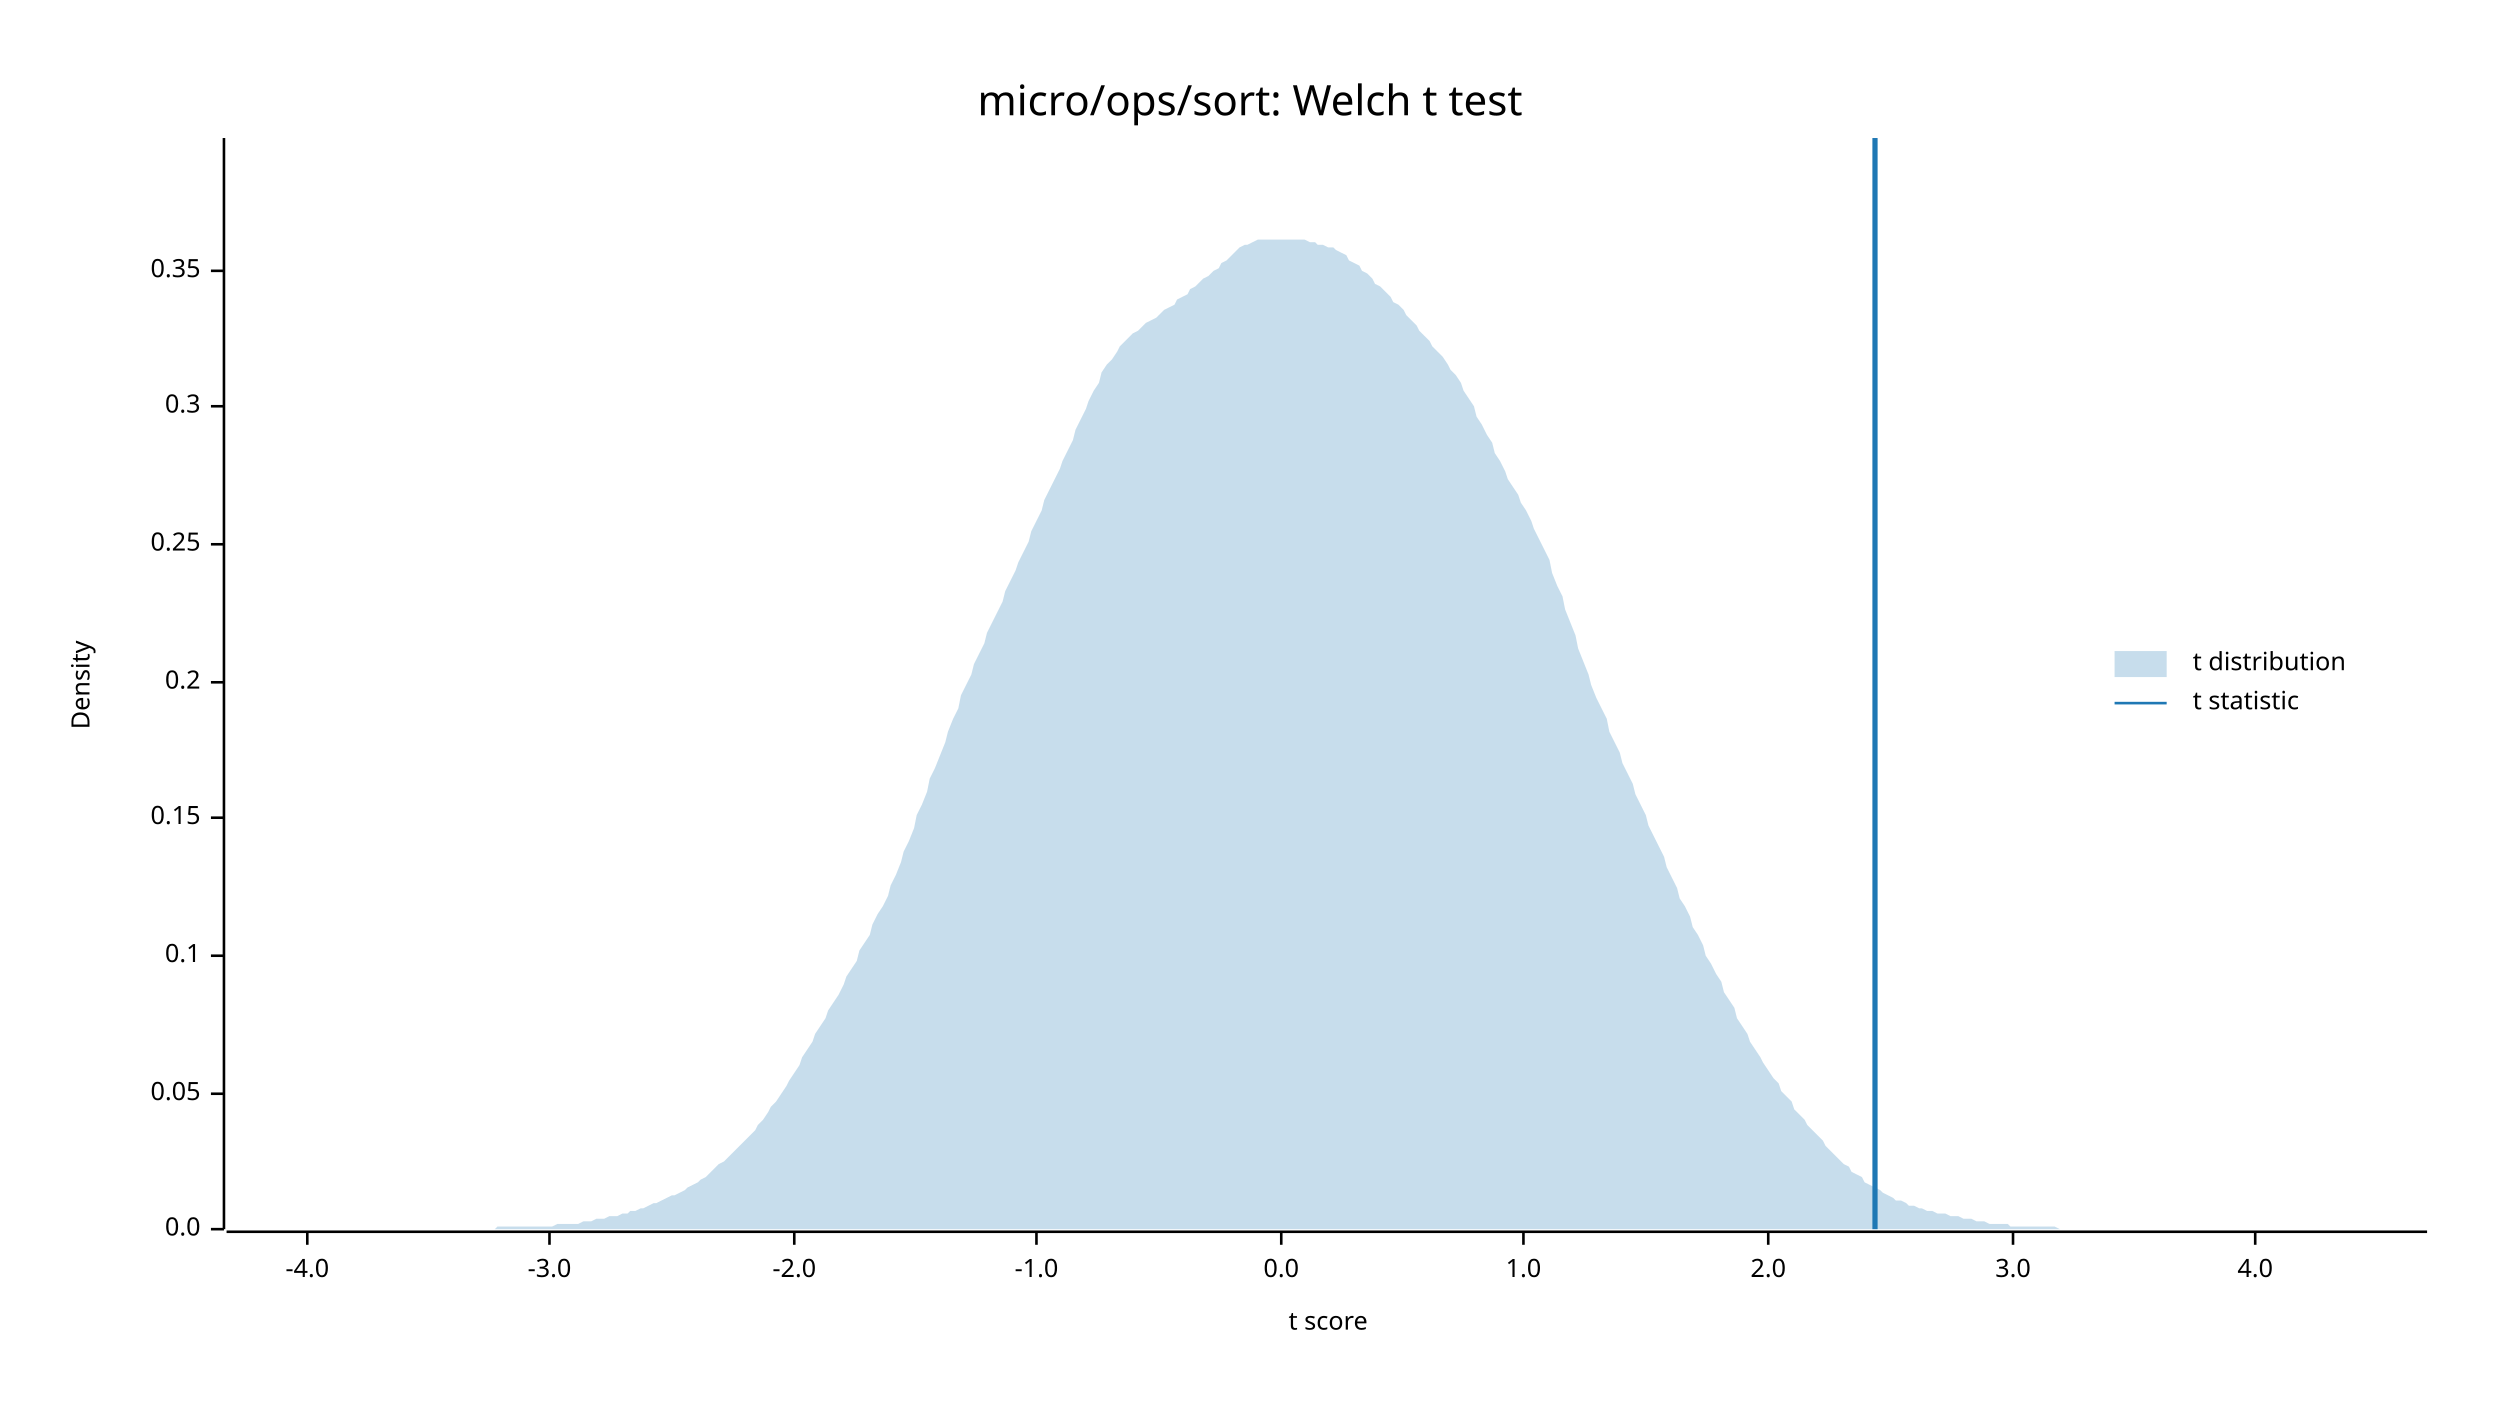
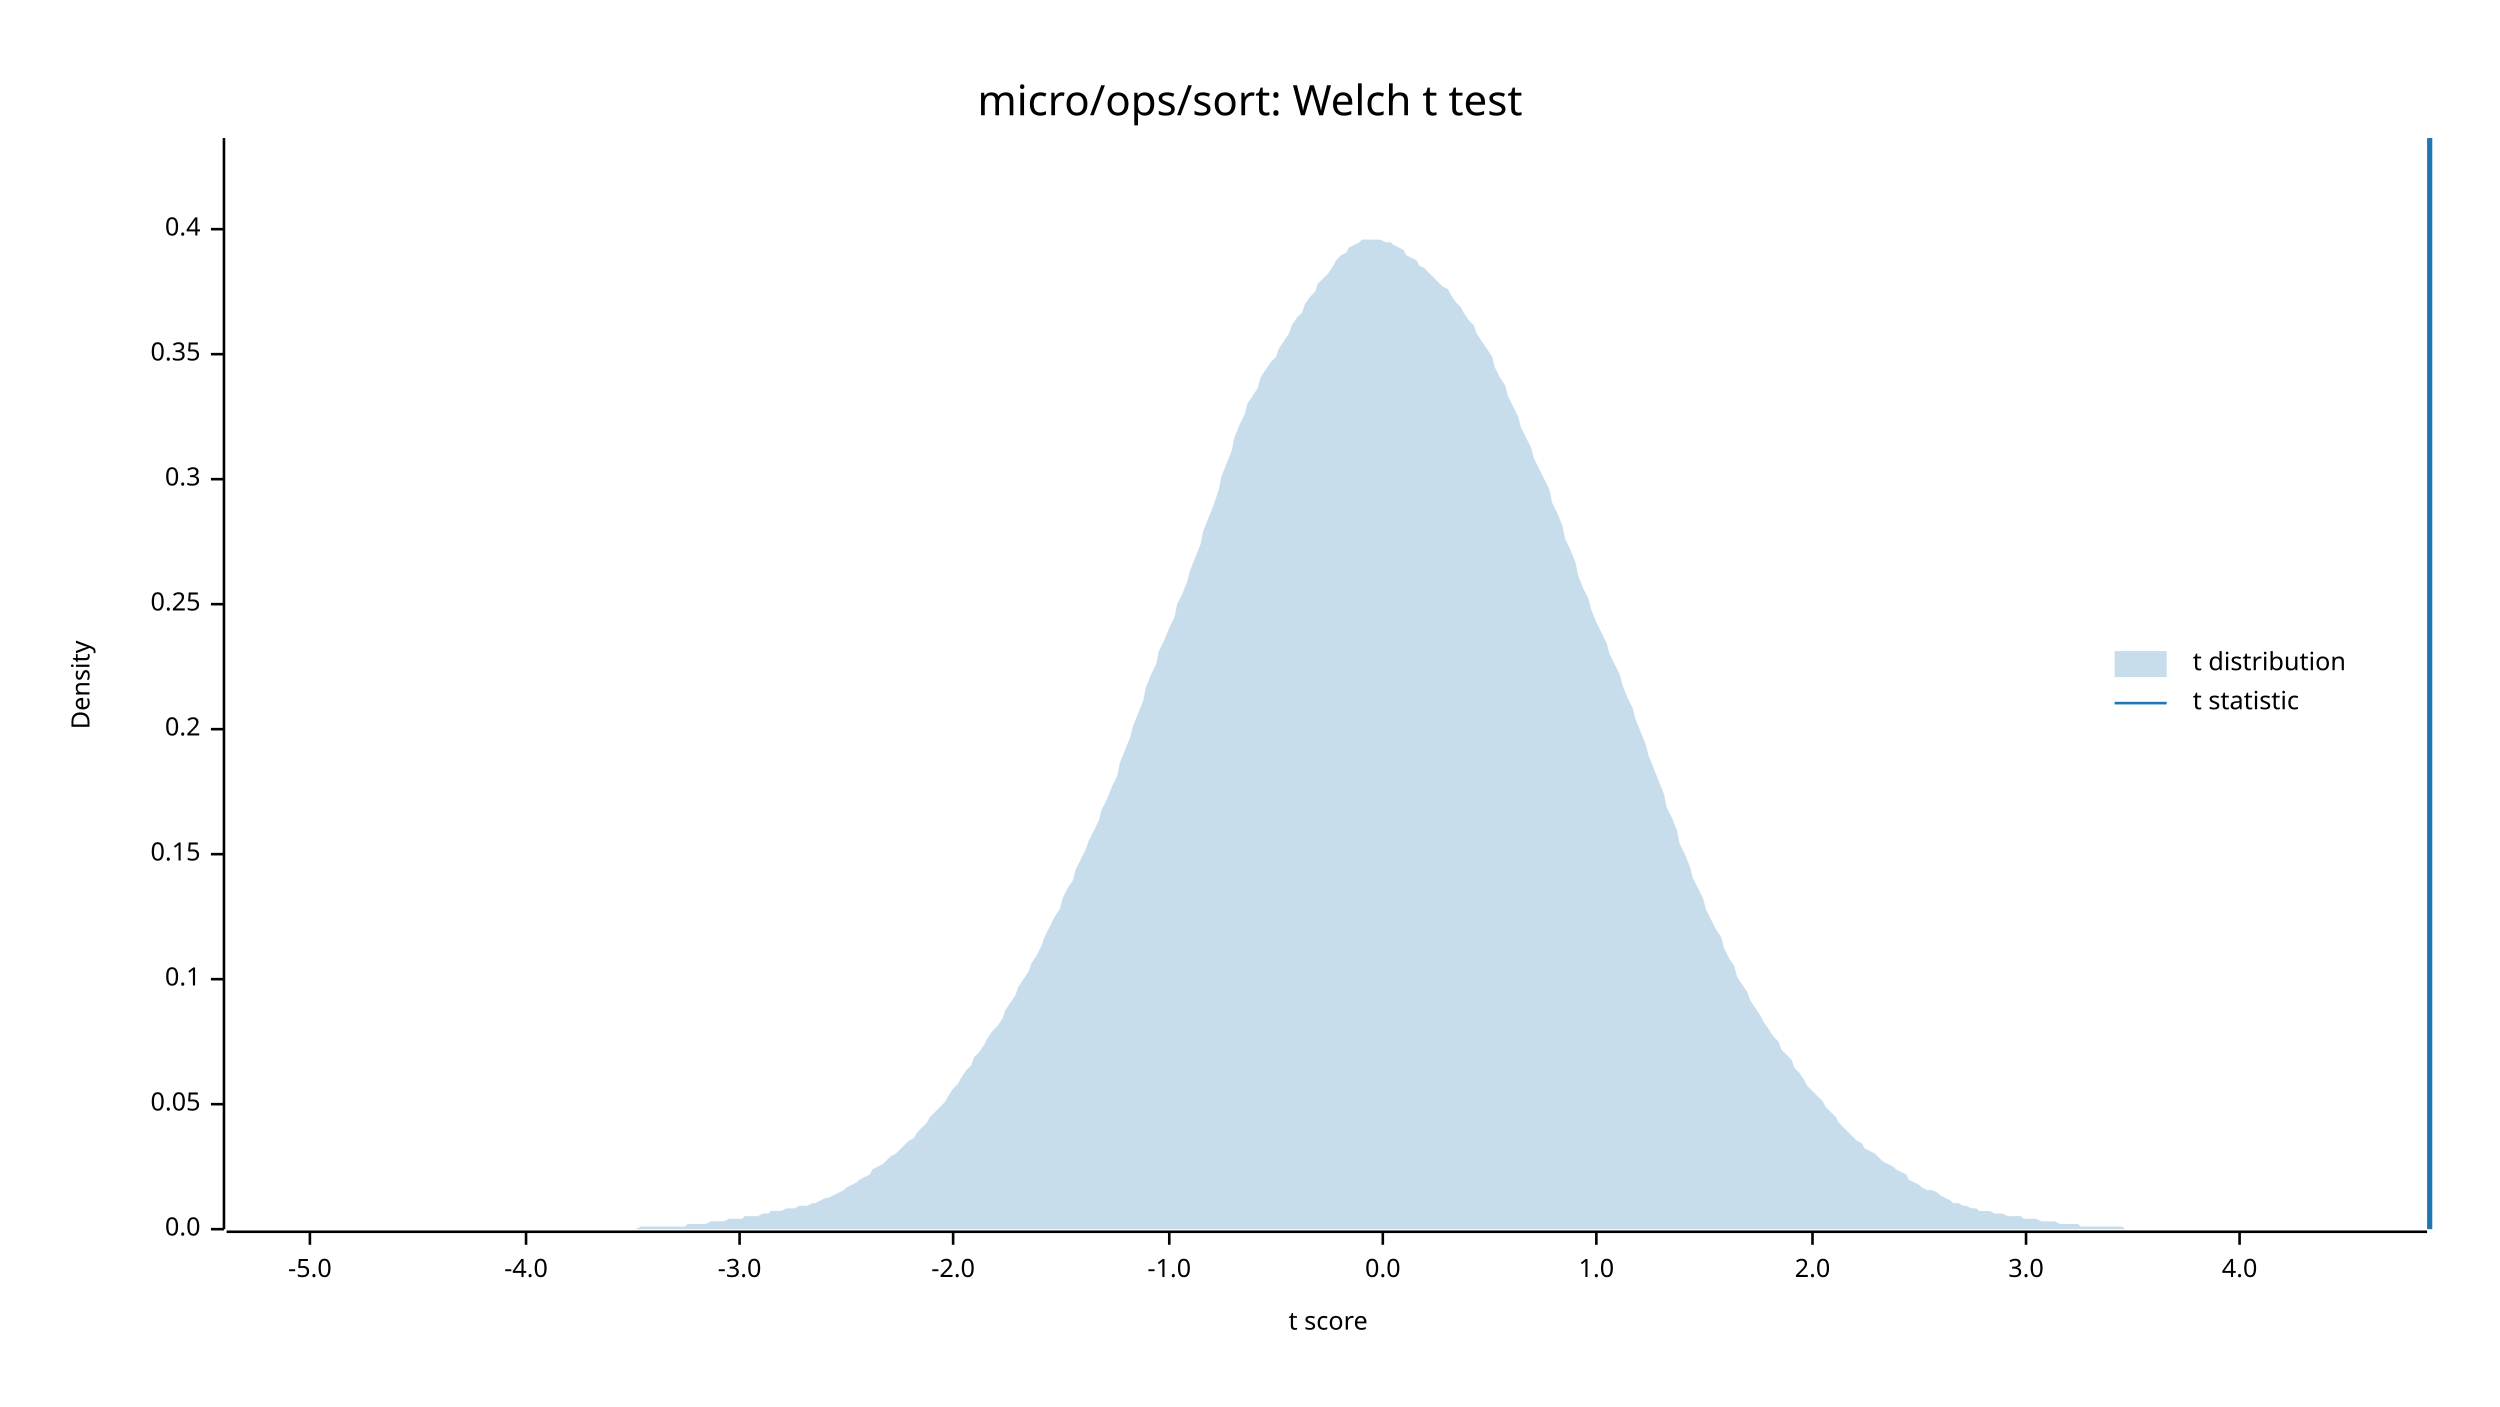
<svg xmlns="http://www.w3.org/2000/svg" width="960" height="540" viewBox="0 0 960 540">
  <text x="480" y="32" dy="0.76em" text-anchor="middle" font-family="sans-serif" font-size="16.129" opacity="1" fill="#000000">
micro/ops/sort: Welch t test
</text>
  <text x="27" y="263" dy="0.76em" text-anchor="middle" font-family="sans-serif" font-size="9.677" opacity="1" fill="#000000" transform="rotate(270, 27, 263)">
Density
</text>
  <text x="510" y="513" dy="-0.5ex" text-anchor="middle" font-family="sans-serif" font-size="9.677" opacity="1" fill="#000000">
t score
</text>
  <polyline fill="none" opacity="1" stroke="#000000" stroke-width="1" points="86,53 86,472 " />
  <text x="77" y="472" dy="0.5ex" text-anchor="end" font-family="sans-serif" font-size="9.677" opacity="1" fill="#000000">
0.0
</text>
  <polyline fill="none" opacity="1" stroke="#000000" stroke-width="1" points="81,472 86,472 " />
-   <text x="77" y="420" dy="0.5ex" text-anchor="end" font-family="sans-serif" font-size="9.677" opacity="1" fill="#000000">
+   <text x="77" y="424" dy="0.5ex" text-anchor="end" font-family="sans-serif" font-size="9.677" opacity="1" fill="#000000">
0.05
</text>
-   <polyline fill="none" opacity="1" stroke="#000000" stroke-width="1" points="81,420 86,420 " />
-   <text x="77" y="367" dy="0.5ex" text-anchor="end" font-family="sans-serif" font-size="9.677" opacity="1" fill="#000000">
+   <polyline fill="none" opacity="1" stroke="#000000" stroke-width="1" points="81,424 86,424 " />
+   <text x="77" y="376" dy="0.5ex" text-anchor="end" font-family="sans-serif" font-size="9.677" opacity="1" fill="#000000">
0.1
</text>
-   <polyline fill="none" opacity="1" stroke="#000000" stroke-width="1" points="81,367 86,367 " />
-   <text x="77" y="314" dy="0.5ex" text-anchor="end" font-family="sans-serif" font-size="9.677" opacity="1" fill="#000000">
+   <polyline fill="none" opacity="1" stroke="#000000" stroke-width="1" points="81,376 86,376 " />
+   <text x="77" y="328" dy="0.5ex" text-anchor="end" font-family="sans-serif" font-size="9.677" opacity="1" fill="#000000">
0.15
</text>
-   <polyline fill="none" opacity="1" stroke="#000000" stroke-width="1" points="81,314 86,314 " />
-   <text x="77" y="262" dy="0.5ex" text-anchor="end" font-family="sans-serif" font-size="9.677" opacity="1" fill="#000000">
+   <polyline fill="none" opacity="1" stroke="#000000" stroke-width="1" points="81,328 86,328 " />
+   <text x="77" y="280" dy="0.5ex" text-anchor="end" font-family="sans-serif" font-size="9.677" opacity="1" fill="#000000">
0.2
</text>
-   <polyline fill="none" opacity="1" stroke="#000000" stroke-width="1" points="81,262 86,262 " />
-   <text x="77" y="209" dy="0.5ex" text-anchor="end" font-family="sans-serif" font-size="9.677" opacity="1" fill="#000000">
+   <polyline fill="none" opacity="1" stroke="#000000" stroke-width="1" points="81,280 86,280 " />
+   <text x="77" y="232" dy="0.5ex" text-anchor="end" font-family="sans-serif" font-size="9.677" opacity="1" fill="#000000">
0.25
</text>
-   <polyline fill="none" opacity="1" stroke="#000000" stroke-width="1" points="81,209 86,209 " />
-   <text x="77" y="156" dy="0.5ex" text-anchor="end" font-family="sans-serif" font-size="9.677" opacity="1" fill="#000000">
+   <polyline fill="none" opacity="1" stroke="#000000" stroke-width="1" points="81,232 86,232 " />
+   <text x="77" y="184" dy="0.5ex" text-anchor="end" font-family="sans-serif" font-size="9.677" opacity="1" fill="#000000">
0.3
</text>
-   <polyline fill="none" opacity="1" stroke="#000000" stroke-width="1" points="81,156 86,156 " />
-   <text x="77" y="104" dy="0.5ex" text-anchor="end" font-family="sans-serif" font-size="9.677" opacity="1" fill="#000000">
+   <polyline fill="none" opacity="1" stroke="#000000" stroke-width="1" points="81,184 86,184 " />
+   <text x="77" y="136" dy="0.5ex" text-anchor="end" font-family="sans-serif" font-size="9.677" opacity="1" fill="#000000">
0.35
</text>
-   <polyline fill="none" opacity="1" stroke="#000000" stroke-width="1" points="81,104 86,104 " />
+   <polyline fill="none" opacity="1" stroke="#000000" stroke-width="1" points="81,136 86,136 " />
+   <text x="77" y="88" dy="0.5ex" text-anchor="end" font-family="sans-serif" font-size="9.677" opacity="1" fill="#000000">
+ 0.4
+ </text>
+   <polyline fill="none" opacity="1" stroke="#000000" stroke-width="1" points="81,88 86,88 " />
  <polyline fill="none" opacity="1" stroke="#000000" stroke-width="1" points="87,473 932,473 " />
-   <text x="118" y="483" dy="0.76em" text-anchor="middle" font-family="sans-serif" font-size="9.677" opacity="1" fill="#000000">
+   <text x="119" y="483" dy="0.76em" text-anchor="middle" font-family="sans-serif" font-size="9.677" opacity="1" fill="#000000">
+ -5.0
+ </text>
+   <polyline fill="none" opacity="1" stroke="#000000" stroke-width="1" points="119,473 119,478 " />
+   <text x="202" y="483" dy="0.76em" text-anchor="middle" font-family="sans-serif" font-size="9.677" opacity="1" fill="#000000">
-4.0
</text>
-   <polyline fill="none" opacity="1" stroke="#000000" stroke-width="1" points="118,473 118,478 " />
-   <text x="211" y="483" dy="0.76em" text-anchor="middle" font-family="sans-serif" font-size="9.677" opacity="1" fill="#000000">
+   <polyline fill="none" opacity="1" stroke="#000000" stroke-width="1" points="202,473 202,478 " />
+   <text x="284" y="483" dy="0.76em" text-anchor="middle" font-family="sans-serif" font-size="9.677" opacity="1" fill="#000000">
-3.0
</text>
-   <polyline fill="none" opacity="1" stroke="#000000" stroke-width="1" points="211,473 211,478 " />
-   <text x="305" y="483" dy="0.76em" text-anchor="middle" font-family="sans-serif" font-size="9.677" opacity="1" fill="#000000">
+   <polyline fill="none" opacity="1" stroke="#000000" stroke-width="1" points="284,473 284,478 " />
+   <text x="366" y="483" dy="0.76em" text-anchor="middle" font-family="sans-serif" font-size="9.677" opacity="1" fill="#000000">
-2.0
</text>
-   <polyline fill="none" opacity="1" stroke="#000000" stroke-width="1" points="305,473 305,478 " />
-   <text x="398" y="483" dy="0.76em" text-anchor="middle" font-family="sans-serif" font-size="9.677" opacity="1" fill="#000000">
+   <polyline fill="none" opacity="1" stroke="#000000" stroke-width="1" points="366,473 366,478 " />
+   <text x="449" y="483" dy="0.76em" text-anchor="middle" font-family="sans-serif" font-size="9.677" opacity="1" fill="#000000">
-1.0
</text>
-   <polyline fill="none" opacity="1" stroke="#000000" stroke-width="1" points="398,473 398,478 " />
-   <text x="492" y="483" dy="0.76em" text-anchor="middle" font-family="sans-serif" font-size="9.677" opacity="1" fill="#000000">
+   <polyline fill="none" opacity="1" stroke="#000000" stroke-width="1" points="449,473 449,478 " />
+   <text x="531" y="483" dy="0.76em" text-anchor="middle" font-family="sans-serif" font-size="9.677" opacity="1" fill="#000000">
0.0
</text>
-   <polyline fill="none" opacity="1" stroke="#000000" stroke-width="1" points="492,473 492,478 " />
-   <text x="585" y="483" dy="0.76em" text-anchor="middle" font-family="sans-serif" font-size="9.677" opacity="1" fill="#000000">
+   <polyline fill="none" opacity="1" stroke="#000000" stroke-width="1" points="531,473 531,478 " />
+   <text x="613" y="483" dy="0.76em" text-anchor="middle" font-family="sans-serif" font-size="9.677" opacity="1" fill="#000000">
1.0
</text>
-   <polyline fill="none" opacity="1" stroke="#000000" stroke-width="1" points="585,473 585,478 " />
-   <text x="679" y="483" dy="0.76em" text-anchor="middle" font-family="sans-serif" font-size="9.677" opacity="1" fill="#000000">
+   <polyline fill="none" opacity="1" stroke="#000000" stroke-width="1" points="613,473 613,478 " />
+   <text x="696" y="483" dy="0.76em" text-anchor="middle" font-family="sans-serif" font-size="9.677" opacity="1" fill="#000000">
2.0
</text>
-   <polyline fill="none" opacity="1" stroke="#000000" stroke-width="1" points="679,473 679,478 " />
-   <text x="773" y="483" dy="0.76em" text-anchor="middle" font-family="sans-serif" font-size="9.677" opacity="1" fill="#000000">
+   <polyline fill="none" opacity="1" stroke="#000000" stroke-width="1" points="696,473 696,478 " />
+   <text x="778" y="483" dy="0.76em" text-anchor="middle" font-family="sans-serif" font-size="9.677" opacity="1" fill="#000000">
3.0
</text>
-   <polyline fill="none" opacity="1" stroke="#000000" stroke-width="1" points="773,473 773,478 " />
-   <text x="866" y="483" dy="0.76em" text-anchor="middle" font-family="sans-serif" font-size="9.677" opacity="1" fill="#000000">
+   <polyline fill="none" opacity="1" stroke="#000000" stroke-width="1" points="778,473 778,478 " />
+   <text x="860" y="483" dy="0.76em" text-anchor="middle" font-family="sans-serif" font-size="9.677" opacity="1" fill="#000000">
4.0
</text>
-   <polyline fill="none" opacity="1" stroke="#000000" stroke-width="1" points="866,473 866,478 " />
-   <polygon opacity="0.25" fill="#1F78B4" points="87,472 88,472 90,472 92,472 93,472 95,472 97,472 98,472 100,472 102,472 103,472 105,472 107,472 109,472 110,472 112,472 114,472 115,472 117,472 119,472 120,472 122,472 124,472 125,472 127,472 129,472 131,472 132,472 134,472 136,472 137,472 139,472 141,472 142,472 144,472 146,472 147,472 149,472 151,472 153,472 154,472 156,472 158,472 159,472 161,472 163,472 164,472 166,472 168,472 169,472 171,472 173,472 175,472 176,472 178,472 180,472 181,472 183,472 185,472 186,472 188,472 190,472 191,471 193,471 195,471 197,471 198,471 200,471 202,471 203,471 205,471 207,471 208,471 210,471 212,471 214,470 215,470 217,470 219,470 220,470 222,470 224,469 225,469 227,469 229,468 230,468 232,468 234,467 236,467 237,467 239,466 241,466 242,465 244,465 246,464 247,464 249,463 251,462 252,462 254,461 256,460 258,459 259,459 261,458 263,457 264,456 266,455 268,454 269,453 271,452 273,450 274,449 276,447 278,446 280,444 281,443 283,441 285,439 286,438 288,436 290,434 291,432 293,430 295,427 296,425 298,423 300,420 302,417 303,415 305,412 307,409 308,406 310,403 312,400 313,397 315,394 317,391 318,388 320,385 322,382 324,378 325,375 327,372 329,369 330,365 332,362 334,359 335,355 337,351 339,348 341,344 342,340 344,336 346,331 347,327 349,323 351,318 352,313 354,309 356,304 357,299 359,295 361,290 363,285 364,281 366,276 368,272 369,267 371,263 373,259 374,255 376,251 378,247 379,243 381,239 383,235 385,231 386,227 388,223 390,219 391,216 393,212 395,208 396,204 398,200 400,196 401,192 403,188 405,184 407,180 408,177 410,173 412,169 413,165 415,161 417,157 418,154 420,150 422,147 423,143 425,140 427,138 429,135 430,133 432,131 434,129 435,128 437,127 439,125 440,124 442,123 444,122 445,121 447,119 449,118 451,117 452,115 454,114 456,113 457,111 459,110 461,108 462,107 464,106 466,104 468,103 469,101 471,100 473,98 474,97 476,95 478,94 479,94 481,93 483,92 484,92 486,92 488,92 490,92 491,92 493,92 495,92 496,92 498,92 500,92 501,92 503,93 505,93 506,94 508,94 510,95 512,95 513,96 515,97 517,98 518,100 520,101 522,102 523,104 525,105 527,107 528,109 530,110 532,112 534,114 535,116 537,117 539,119 540,121 542,123 544,125 545,127 547,129 549,131 550,133 552,135 554,137 556,140 557,142 559,144 561,147 562,150 564,153 566,156 567,160 569,163 571,167 573,170 574,174 576,177 578,181 579,184 581,187 583,190 584,193 586,196 588,200 589,203 591,207 593,211 595,215 596,220 598,225 600,229 601,234 603,239 605,244 606,249 608,254 610,259 611,263 613,268 615,272 617,276 618,281 620,285 622,289 623,293 625,297 627,301 628,305 630,309 632,313 633,317 635,321 637,325 639,329 640,333 642,337 644,341 645,345 647,348 649,352 650,356 652,359 654,363 655,367 657,370 659,374 661,377 662,381 664,384 666,387 667,391 669,394 671,397 672,400 674,403 676,406 677,408 679,411 681,414 683,416 684,419 686,421 688,423 689,426 691,428 693,430 694,432 696,434 698,436 700,438 701,440 703,442 705,444 706,445 708,447 710,448 711,450 713,451 715,452 716,454 718,455 720,456 722,457 723,458 725,459 727,460 728,461 730,461 732,462 733,463 735,463 737,464 738,464 740,465 742,465 744,466 745,466 747,466 749,467 750,467 752,467 754,468 755,468 757,468 759,469 760,469 762,469 764,470 766,470 767,470 769,470 771,470 772,471 774,471 776,471 777,471 779,471 781,471 782,471 784,471 786,471 788,471 789,471 791,472 793,472 794,472 796,472 798,472 799,472 801,472 803,472 804,472 806,472 808,472 810,472 811,472 813,472 815,472 816,472 818,472 820,472 821,472 823,472 825,472 827,472 828,472 830,472 832,472 833,472 835,472 837,472 838,472 840,472 842,472 843,472 845,472 847,472 849,472 850,472 852,472 854,472 855,472 857,472 859,472 860,472 862,472 864,472 865,472 867,472 869,472 871,472 872,472 874,472 876,472 877,472 879,472 881,472 882,472 884,472 886,472 887,472 889,472 891,472 893,472 894,472 896,472 898,472 899,472 901,472 903,472 904,472 906,472 908,472 909,472 911,472 913,472 915,472 916,472 918,472 920,472 921,472 923,472 925,472 926,472 928,472 930,472 932,472 932,472 87,472 " />
-   <polyline fill="none" opacity="1" stroke="#1F78B4" stroke-width="2" points="720,472 720,53 " />
+   <polyline fill="none" opacity="1" stroke="#000000" stroke-width="1" points="860,473 860,478 " />
+   <polygon opacity="0.25" fill="#1F78B4" points="87,472 88,472 90,472 92,472 93,472 95,472 97,472 98,472 100,472 102,472 103,472 105,472 107,472 109,472 110,472 112,472 114,472 115,472 117,472 119,472 120,472 122,472 124,472 125,472 127,472 129,472 131,472 132,472 134,472 136,472 137,472 139,472 141,472 142,472 144,472 146,472 147,472 149,472 151,472 153,472 154,472 156,472 158,472 159,472 161,472 163,472 164,472 166,472 168,472 169,472 171,472 173,472 175,472 176,472 178,472 180,472 181,472 183,472 185,472 186,472 188,472 190,472 191,472 193,472 195,472 197,472 198,472 200,472 202,472 203,472 205,472 207,472 208,472 210,472 212,472 214,472 215,472 217,472 219,472 220,472 222,472 224,472 225,472 227,472 229,472 230,472 232,472 234,472 236,472 237,472 239,472 241,472 242,472 244,472 246,471 247,471 249,471 251,471 252,471 254,471 256,471 258,471 259,471 261,471 263,471 264,470 266,470 268,470 269,470 271,470 273,469 274,469 276,469 278,469 280,468 281,468 283,468 285,468 286,467 288,467 290,467 291,467 293,466 295,466 296,465 298,465 300,465 302,464 303,464 305,464 307,463 308,463 310,463 312,462 313,462 315,461 317,460 318,460 320,459 322,458 324,457 325,456 327,455 329,454 330,453 332,452 334,451 335,449 337,448 339,447 341,445 342,444 344,443 346,441 347,440 349,438 351,437 352,435 354,433 356,431 357,429 359,427 361,425 363,423 364,421 366,418 368,416 369,414 371,411 373,409 374,406 376,404 378,401 379,399 381,396 383,394 385,391 386,388 388,385 390,382 391,379 393,376 395,373 396,370 398,367 400,363 401,360 403,356 405,352 407,349 408,345 410,341 412,338 413,334 415,330 417,326 418,323 420,319 422,315 423,311 425,307 427,302 429,298 430,293 432,288 434,283 435,279 437,274 439,269 440,264 442,259 444,255 445,250 447,246 449,241 451,237 452,232 454,228 456,223 457,219 459,214 461,209 462,204 464,199 466,194 468,188 469,183 471,178 473,173 474,168 476,163 478,159 479,155 481,152 483,149 484,145 486,142 488,139 490,137 491,134 493,131 495,128 496,125 498,122 500,120 501,117 503,114 505,112 506,109 508,107 510,105 512,102 513,100 515,98 517,97 518,95 520,94 522,93 523,92 525,92 527,92 528,92 530,92 532,93 534,93 535,94 537,95 539,96 540,98 542,99 544,100 545,102 547,103 549,105 550,106 552,108 554,110 556,111 557,113 559,116 561,118 562,120 564,123 566,125 567,128 569,131 571,134 573,137 574,141 576,145 578,148 579,152 581,156 583,160 584,164 586,168 588,172 589,176 591,180 593,184 595,188 596,193 598,197 600,202 601,207 603,211 605,216 606,221 608,226 610,230 611,234 613,239 615,243 617,247 618,251 620,255 622,259 623,263 625,268 627,272 628,276 630,281 632,286 633,290 635,295 637,300 639,305 640,310 642,314 644,319 645,324 647,328 649,333 650,337 652,341 654,345 655,349 657,353 659,357 661,360 662,364 664,368 666,371 667,375 669,378 671,381 672,384 674,387 676,390 677,392 679,395 681,398 683,400 684,403 686,405 688,407 689,410 691,412 693,415 694,417 696,419 698,421 700,423 701,425 703,427 705,429 706,431 708,433 710,435 711,436 713,438 715,439 716,441 718,442 720,443 722,445 723,446 725,447 727,448 728,449 730,450 732,451 733,453 735,454 737,455 738,456 740,457 742,457 744,458 745,459 747,460 749,461 750,462 752,462 754,463 755,463 757,464 759,464 760,465 762,465 764,465 766,466 767,466 769,466 771,467 772,467 774,467 776,467 777,468 779,468 781,468 782,468 784,469 786,469 788,469 789,469 791,470 793,470 794,470 796,470 798,470 799,471 801,471 803,471 804,471 806,471 808,471 810,471 811,471 813,471 815,471 816,472 818,472 820,472 821,472 823,472 825,472 827,472 828,472 830,472 832,472 833,472 835,472 837,472 838,472 840,472 842,472 843,472 845,472 847,472 849,472 850,472 852,472 854,472 855,472 857,472 859,472 860,472 862,472 864,472 865,472 867,472 869,472 871,472 872,472 874,472 876,472 877,472 879,472 881,472 882,472 884,472 886,472 887,472 889,472 891,472 893,472 894,472 896,472 898,472 899,472 901,472 903,472 904,472 906,472 908,472 909,472 911,472 913,472 915,472 916,472 918,472 920,472 921,472 923,472 925,472 926,472 928,472 930,472 932,472 932,472 87,472 " />
+   <polyline fill="none" opacity="1" stroke="#1F78B4" stroke-width="2" points="933,472 933,53 " />
  <text x="842" y="250" dy="0.76em" text-anchor="start" font-family="sans-serif" font-size="9.677" opacity="1" fill="#000000">
t distribution
</text>
  <text x="842" y="265" dy="0.76em" text-anchor="start" font-family="sans-serif" font-size="9.677" opacity="1" fill="#000000">
t statistic
</text>
  <rect x="812" y="250" width="20" height="10" opacity="0.25" fill="#1F78B4" stroke="none" />
  <polyline fill="none" opacity="1" stroke="#1F78B4" stroke-width="1" points="812,270 832,270 " />
</svg>
